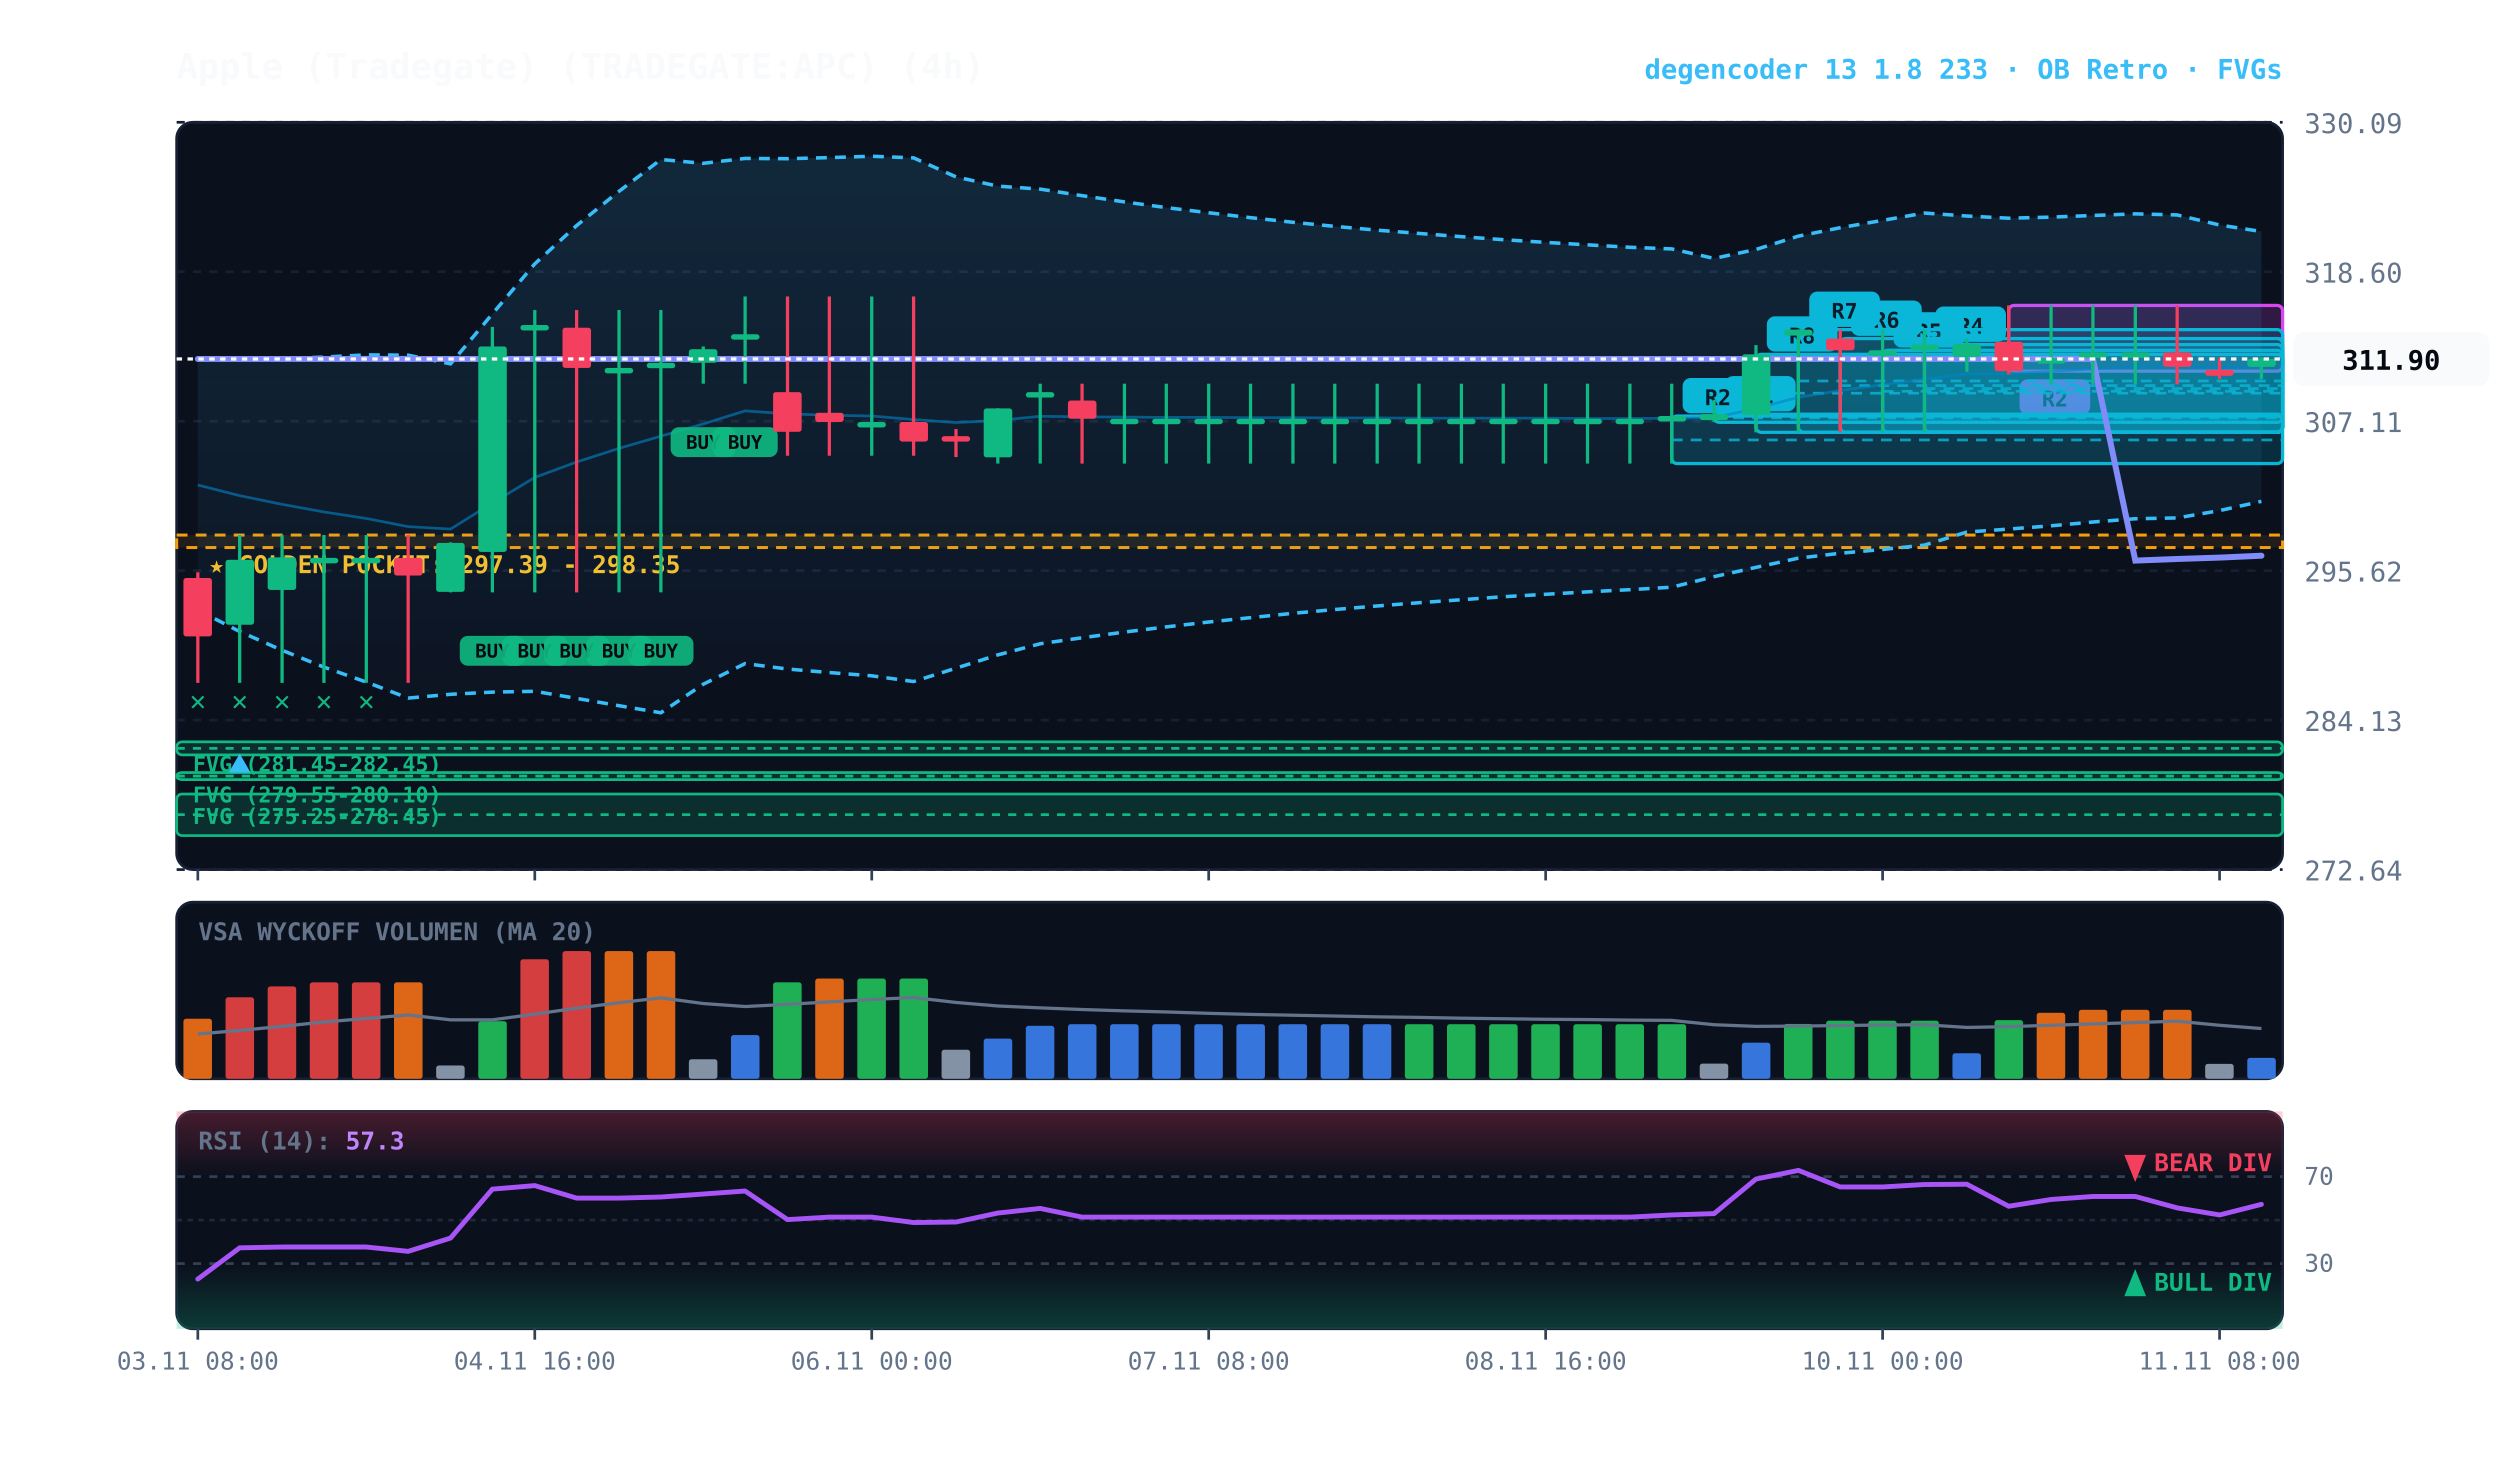
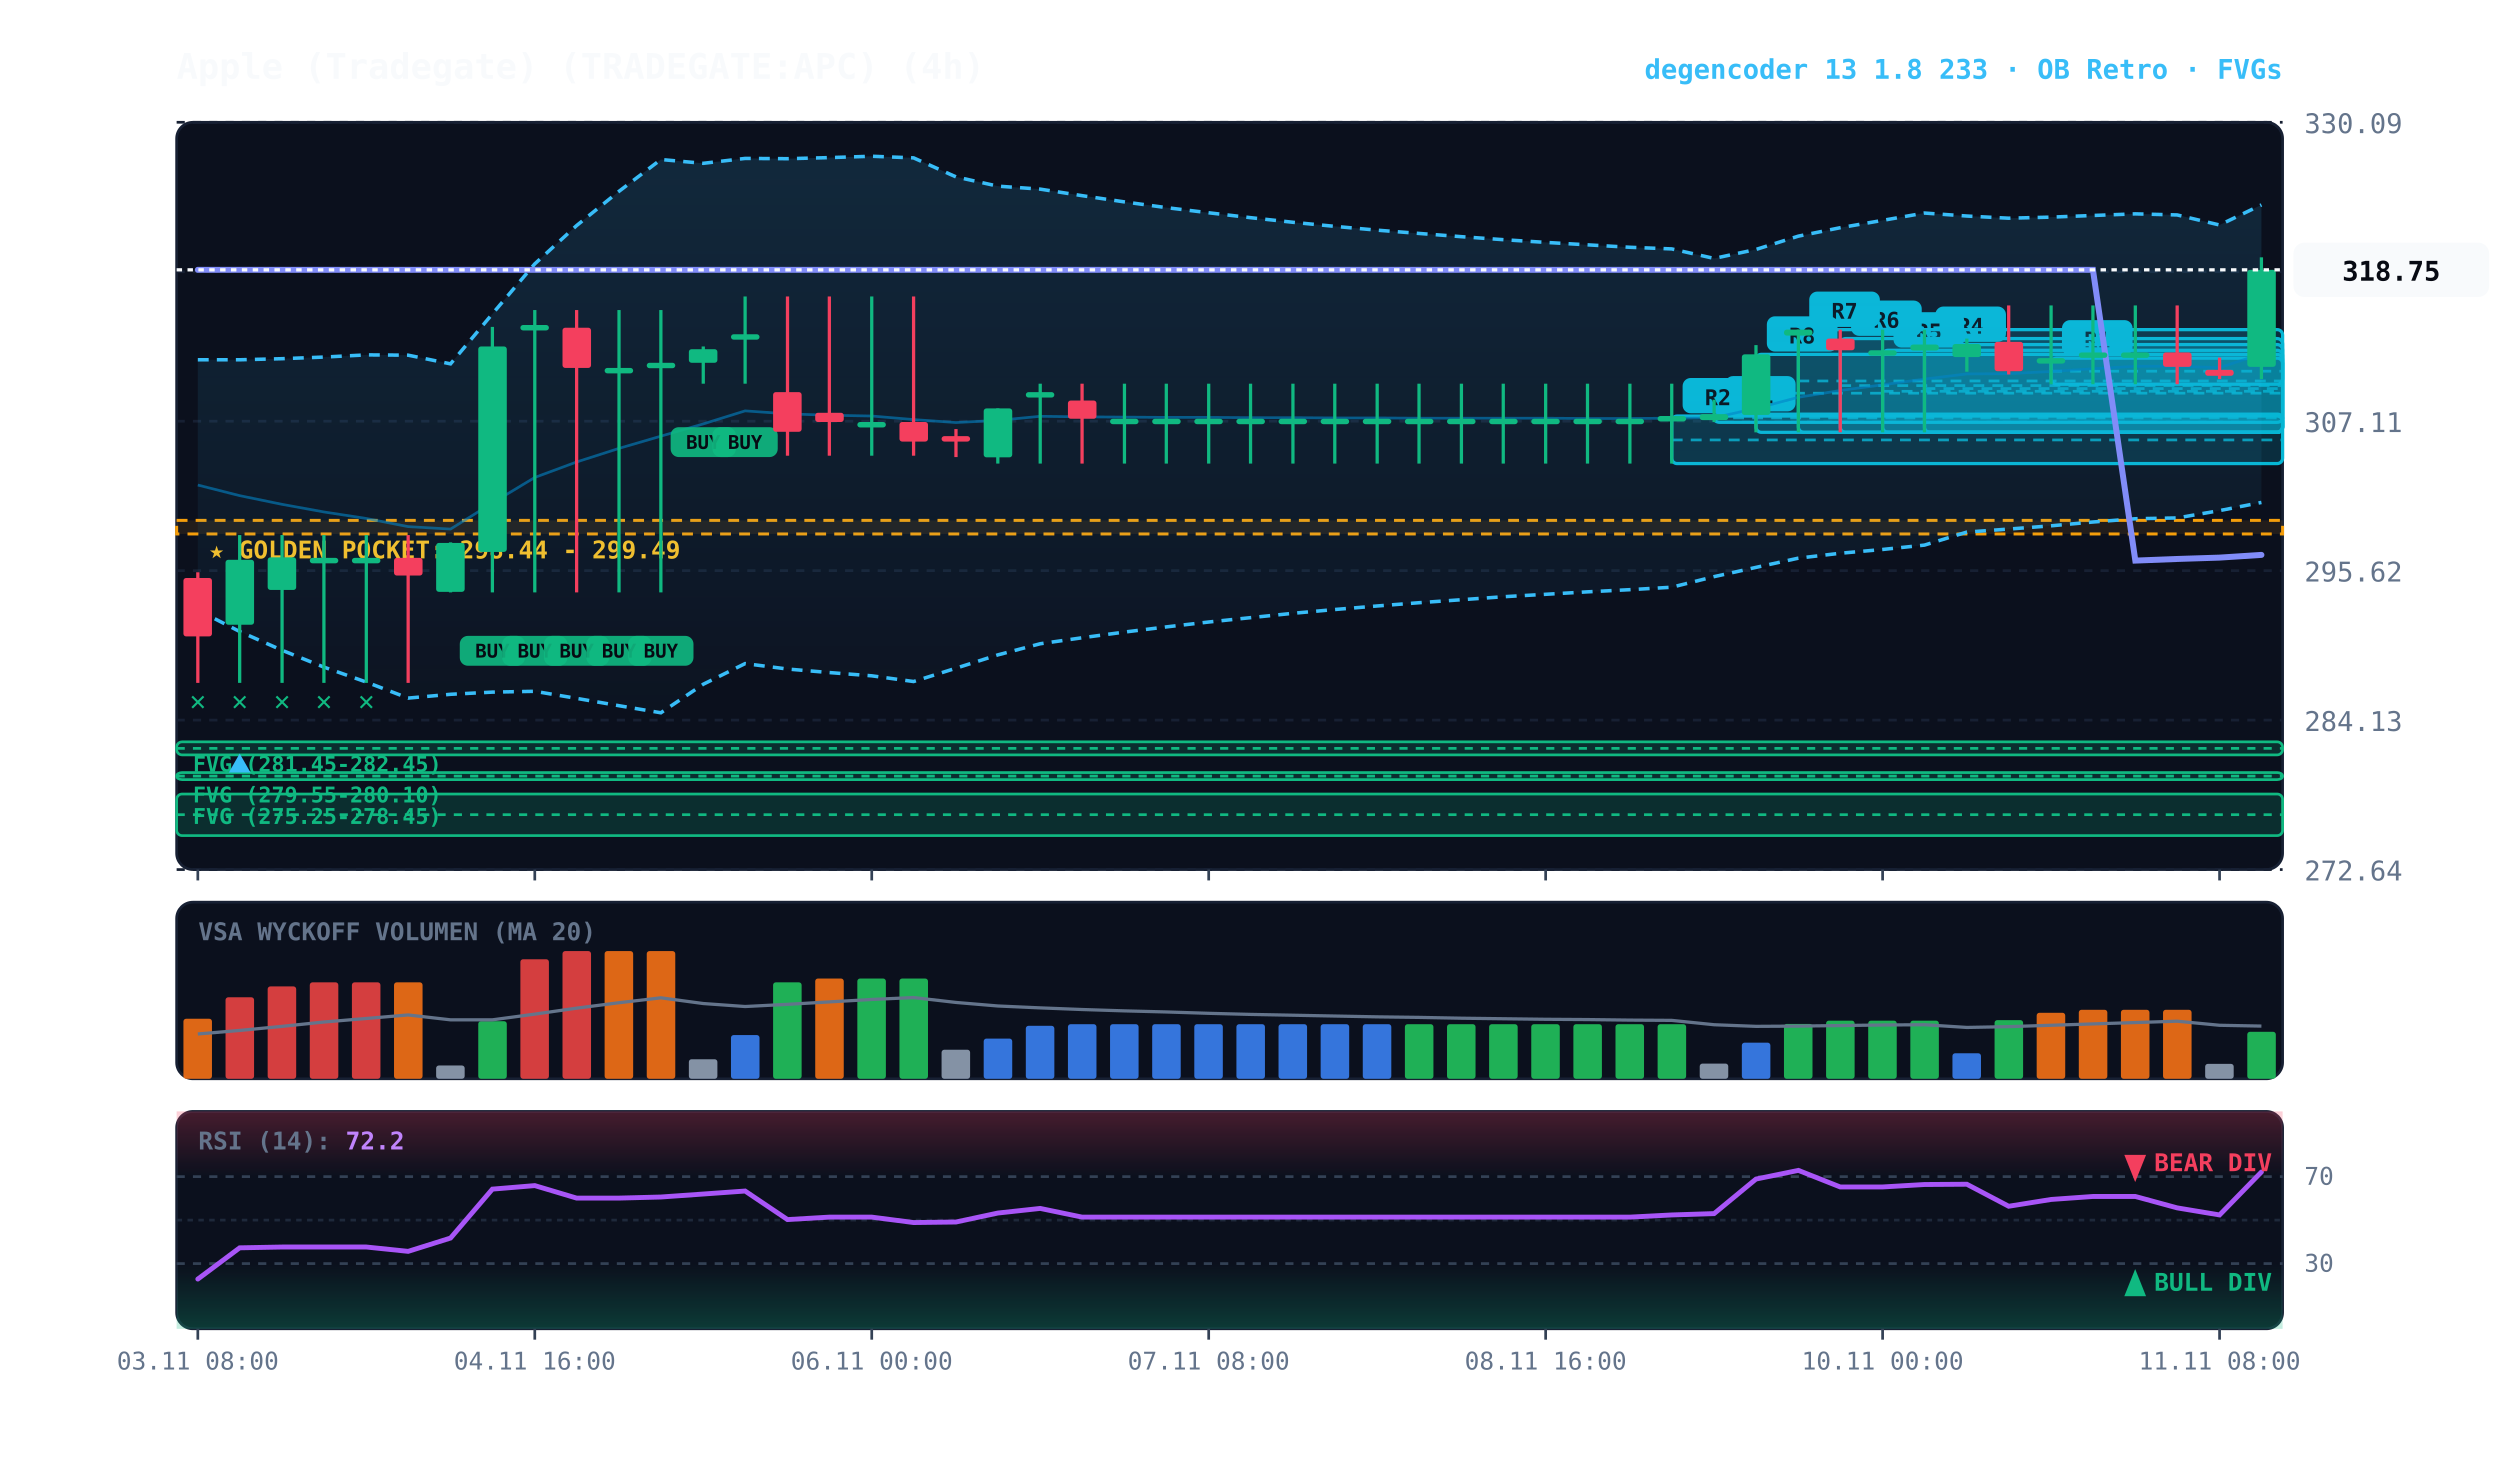
<svg xmlns="http://www.w3.org/2000/svg" viewBox="0 0 920 540" width="100%" height="100%" style="background:#070a13; font-family:'JetBrains Mono', monospace;">
  <defs>
    <linearGradient id="cloud-grad" x1="0%" y1="0%" x2="0%" y2="100%">
      <stop offset="0%" stop-color="#38bdf8" stop-opacity="0.14" />
      <stop offset="100%" stop-color="#38bdf8" stop-opacity="0.02" />
    </linearGradient>
    <linearGradient id="rsi-overbought" x1="0%" y1="0%" x2="0%" y2="100%">
      <stop offset="0%" stop-color="#f43f5e" stop-opacity="0.25" />
      <stop offset="100%" stop-color="#f43f5e" stop-opacity="0.0" />
    </linearGradient>
    <linearGradient id="rsi-oversold" x1="0%" y1="0%" x2="0%" y2="100%">
      <stop offset="0%" stop-color="#10b981" stop-opacity="0.0" />
      <stop offset="100%" stop-color="#10b981" stop-opacity="0.25" />
    </linearGradient>
  </defs>
  <rect x="65" y="45" width="775" height="275" fill="#0b101d" rx="6" stroke="#172033" stroke-width="1" />
  <rect x="65" y="332" width="775" height="65" fill="#0b101d" rx="6" stroke="#172033" stroke-width="1" />
  <rect x="65" y="409" width="775" height="80" fill="#0b101d" rx="6" stroke="#172033" stroke-width="1" />
  <line x1="65" y1="320.0" x2="840" y2="320.0" stroke="#172033" stroke-dasharray="3,3" stroke-width="1" />
  <text x="848" y="324.0" fill="#64748b" font-size="10" text-anchor="start">272.64</text>
  <line x1="65" y1="265.0" x2="840" y2="265.0" stroke="#172033" stroke-dasharray="3,3" stroke-width="1" />
  <text x="848" y="269.0" fill="#64748b" font-size="10" text-anchor="start">284.13</text>
  <line x1="65" y1="210.0" x2="840" y2="210.0" stroke="#172033" stroke-dasharray="3,3" stroke-width="1" />
  <text x="848" y="214.0" fill="#64748b" font-size="10" text-anchor="start">295.62</text>
  <line x1="65" y1="155.0" x2="840" y2="155.0" stroke="#172033" stroke-dasharray="3,3" stroke-width="1" />
  <text x="848" y="159.0" fill="#64748b" font-size="10" text-anchor="start">307.11</text>
  <line x1="65" y1="100.0" x2="840" y2="100.0" stroke="#172033" stroke-dasharray="3,3" stroke-width="1" />
  <text x="848" y="104.0" fill="#64748b" font-size="10" text-anchor="start">318.60</text>
  <line x1="65" y1="45.0" x2="840" y2="45.0" stroke="#172033" stroke-dasharray="3,3" stroke-width="1" />
  <text x="848" y="49.0" fill="#64748b" font-size="10" text-anchor="start">330.09</text>
-   <rect x="65" y="196.9" width="775" height="4.6" fill="rgba(245, 158, 11, 0.10)" stroke="#f59e0b" stroke-dasharray="4,3" stroke-width="1.1" />
-   <text x="77" y="210.9" fill="#fbbf24" font-size="9" font-weight="bold">★ GOLDEN POCKET: 297.39 - 298.35</text>
+   <rect x="65" y="191.5" width="775" height="5.0" fill="rgba(245, 158, 11, 0.10)" stroke="#f59e0b" stroke-dasharray="4,3" stroke-width="1.1" />
+   <text x="77" y="205.5" fill="#fbbf24" font-size="9" font-weight="bold">★ GOLDEN POCKET: 298.44 - 299.49</text>
  <rect x="65.0" y="273.0" width="775.0" height="4.8" fill="rgba(16, 185, 129, 0.18)" stroke="#10b981" stroke-width="1" rx="2" />
  <line x1="65.0" y1="275.4" x2="840" y2="275.4" stroke="#10b981" stroke-dasharray="3,3" stroke-width="1" />
  <text x="71.0" y="284.0" fill="#10b981" font-size="8" font-weight="bold">FVG (281.45-282.45)</text>
  <rect x="65.0" y="284.3" width="775.0" height="2.6" fill="rgba(16, 185, 129, 0.18)" stroke="#10b981" stroke-width="1" rx="2" />
  <line x1="65.0" y1="285.6" x2="840" y2="285.6" stroke="#10b981" stroke-dasharray="3,3" stroke-width="1" />
  <text x="71.0" y="295.3" fill="#10b981" font-size="8" font-weight="bold">FVG (279.55-280.10)</text>
  <rect x="65.0" y="292.2" width="775.0" height="15.3" fill="rgba(16, 185, 129, 0.18)" stroke="#10b981" stroke-width="1" rx="2" />
  <line x1="65.0" y1="299.8" x2="840" y2="299.8" stroke="#10b981" stroke-dasharray="3,3" stroke-width="1" />
  <text x="71.0" y="303.2" fill="#10b981" font-size="8" font-weight="bold">FVG (275.25-278.45)</text>
-   <rect x="739.2" y="112.4" width="100.8" height="24.2" fill="rgba(217, 70, 239, 0.18)" stroke="#d946ef" stroke-width="1.2" rx="2" />
-   <line x1="739.2" y1="124.5" x2="840" y2="124.5" stroke="#d946ef" stroke-dasharray="4,3" stroke-width="1.0" opacity="0.8" />
-   <rect x="743.2" y="139.6" width="26" height="13" fill="#d946ef" rx="3" />
-   <text x="756.2" y="149.6" fill="#070a13" font-size="8" font-weight="bold" text-anchor="middle">R2</text>
+   <rect x="754.8" y="131.8" width="85.2" height="9.6" fill="rgba(6, 182, 212, 0.18)" stroke="#06b6d4" stroke-width="1.2" rx="2" />
+   <line x1="754.8" y1="136.6" x2="840" y2="136.6" stroke="#06b6d4" stroke-dasharray="4,3" stroke-width="1.0" opacity="0.8" />
+   <rect x="758.8" y="117.8" width="26" height="13" fill="#06b6d4" rx="3" />
+   <text x="771.8" y="127.8" fill="#070a13" font-size="8" font-weight="bold" text-anchor="middle">R1</text>
  <rect x="708.2" y="126.8" width="131.8" height="32.3" fill="rgba(6, 182, 212, 0.18)" stroke="#06b6d4" stroke-width="1.2" rx="2" />
  <line x1="708.2" y1="143.0" x2="840" y2="143.0" stroke="#06b6d4" stroke-dasharray="4,3" stroke-width="1.0" opacity="0.8" />
  <rect x="712.2" y="112.8" width="26" height="13" fill="#06b6d4" rx="3" />
  <text x="725.2" y="122.8" fill="#070a13" font-size="8" font-weight="bold" text-anchor="middle">R4</text>
  <rect x="692.8" y="128.9" width="147.2" height="30.2" fill="rgba(6, 182, 212, 0.18)" stroke="#06b6d4" stroke-width="1.2" rx="2" />
  <line x1="692.8" y1="144.0" x2="840" y2="144.0" stroke="#06b6d4" stroke-dasharray="4,3" stroke-width="1.0" opacity="0.8" />
  <rect x="696.8" y="114.9" width="26" height="13" fill="#06b6d4" rx="3" />
  <text x="709.8" y="124.9" fill="#070a13" font-size="8" font-weight="bold" text-anchor="middle">R5</text>
  <rect x="677.2" y="124.6" width="162.8" height="34.5" fill="rgba(6, 182, 212, 0.18)" stroke="#06b6d4" stroke-width="1.2" rx="2" />
  <line x1="677.2" y1="141.9" x2="840" y2="141.9" stroke="#06b6d4" stroke-dasharray="4,3" stroke-width="1.0" opacity="0.8" />
  <rect x="681.2" y="110.6" width="26" height="13" fill="#06b6d4" rx="3" />
  <text x="694.2" y="120.6" fill="#070a13" font-size="8" font-weight="bold" text-anchor="middle">R6</text>
  <rect x="661.8" y="121.3" width="178.2" height="37.8" fill="rgba(6, 182, 212, 0.18)" stroke="#06b6d4" stroke-width="1.2" rx="2" />
  <line x1="661.8" y1="140.2" x2="840" y2="140.2" stroke="#06b6d4" stroke-dasharray="4,3" stroke-width="1.0" opacity="0.8" />
  <rect x="665.8" y="107.3" width="26" height="13" fill="#06b6d4" rx="3" />
  <text x="678.8" y="117.3" fill="#070a13" font-size="8" font-weight="bold" text-anchor="middle">R7</text>
  <rect x="646.2" y="130.4" width="193.8" height="28.7" fill="rgba(6, 182, 212, 0.18)" stroke="#06b6d4" stroke-width="1.2" rx="2" />
  <line x1="646.2" y1="144.7" x2="840" y2="144.7" stroke="#06b6d4" stroke-dasharray="4,3" stroke-width="1.0" opacity="0.8" />
  <rect x="650.2" y="116.4" width="26" height="13" fill="#06b6d4" rx="3" />
  <text x="663.2" y="126.4" fill="#070a13" font-size="8" font-weight="bold" text-anchor="middle">R8</text>
  <rect x="630.8" y="152.4" width="209.2" height="3.0" fill="rgba(6, 182, 212, 0.18)" stroke="#06b6d4" stroke-width="1.2" rx="2" />
  <line x1="630.8" y1="153.8" x2="840" y2="153.8" stroke="#06b6d4" stroke-dasharray="4,3" stroke-width="1.0" opacity="0.8" />
  <rect x="634.8" y="138.4" width="26" height="13" fill="#06b6d4" rx="3" />
  <text x="647.8" y="148.4" fill="#070a13" font-size="8" font-weight="bold" text-anchor="middle">R1</text>
  <rect x="615.2" y="153.1" width="224.8" height="17.5" fill="rgba(6, 182, 212, 0.18)" stroke="#06b6d4" stroke-width="1.2" rx="2" />
  <line x1="615.2" y1="161.9" x2="840" y2="161.9" stroke="#06b6d4" stroke-dasharray="4,3" stroke-width="1.0" opacity="0.8" />
  <rect x="619.2" y="139.1" width="26" height="13" fill="#06b6d4" rx="3" />
  <text x="632.2" y="149.1" fill="#070a13" font-size="8" font-weight="bold" text-anchor="middle">R2</text>
-   <polygon points="72.8,132.4 88.2,132.4 103.8,132.0 119.2,131.4 134.8,130.6 150.2,130.7 165.8,133.9 181.2,115.5 196.8,97.1 212.2,83.0 227.8,70.4 243.2,58.7 258.8,60.1 274.2,58.3 289.8,58.4 305.2,58.0 320.8,57.5 336.2,58.1 351.8,65.1 367.2,68.5 382.8,69.6 398.2,72.0 413.8,74.3 429.2,76.4 444.8,78.3 460.2,80.1 475.8,81.8 491.2,83.3 506.8,84.7 522.2,85.9 537.8,87.1 553.2,88.2 568.8,89.2 584.2,90.1 599.8,91.0 615.2,91.6 630.8,95.1 646.2,91.8 661.8,86.9 677.2,83.8 692.8,81.1 708.2,78.4 723.8,79.5 739.2,80.3 754.8,79.9 770.2,79.3 785.8,78.7 801.2,79.1 816.8,82.8 832.2,85.2 832.2,184.5 816.8,187.9 801.2,190.6 785.8,190.9 770.2,192.1 754.8,193.5 739.2,194.7 723.8,195.8 708.2,200.6 692.8,202.2 677.2,203.6 661.8,205.4 646.2,208.8 630.8,212.2 615.2,216.1 599.8,217.0 584.2,217.8 568.8,218.7 553.2,219.6 537.8,220.7 522.2,221.8 506.8,223.0 491.2,224.3 475.8,225.7 460.2,227.3 444.8,228.9 429.2,230.7 413.8,232.6 398.2,234.7 382.8,236.9 367.2,241.0 351.8,245.9 336.2,250.8 320.8,248.7 305.2,247.5 289.8,246.2 274.2,244.2 258.8,251.8 243.2,262.3 227.8,259.7 212.2,257.0 196.8,254.4 181.2,254.7 165.8,255.5 150.2,256.9 134.8,251.0 119.2,245.5 103.8,239.3 88.2,232.4 72.8,224.5" fill="url(#cloud-grad)" />
-   <polyline points="72.8,132.4 88.2,132.4 103.8,132.0 119.2,131.4 134.8,130.6 150.2,130.7 165.8,133.9 181.2,115.5 196.8,97.1 212.2,83.0 227.8,70.4 243.2,58.7 258.8,60.1 274.2,58.3 289.8,58.4 305.2,58.0 320.8,57.5 336.2,58.1 351.8,65.1 367.2,68.5 382.8,69.6 398.2,72.0 413.8,74.3 429.2,76.4 444.8,78.3 460.2,80.1 475.8,81.8 491.2,83.3 506.8,84.7 522.2,85.9 537.8,87.1 553.2,88.2 568.8,89.2 584.2,90.1 599.8,91.0 615.2,91.6 630.8,95.1 646.2,91.8 661.8,86.9 677.2,83.8 692.8,81.1 708.2,78.4 723.8,79.5 739.2,80.3 754.8,79.9 770.2,79.3 785.8,78.7 801.2,79.1 816.8,82.8 832.2,85.2" fill="none" stroke="#38bdf8" stroke-width="1.3" stroke-dasharray="4,3" />
-   <polyline points="72.8,224.5 88.2,232.4 103.8,239.3 119.2,245.5 134.8,251.0 150.2,256.9 165.8,255.5 181.2,254.7 196.8,254.4 212.2,257.0 227.8,259.7 243.2,262.3 258.8,251.8 274.2,244.2 289.8,246.2 305.2,247.5 320.8,248.7 336.2,250.8 351.8,245.9 367.2,241.0 382.8,236.9 398.2,234.7 413.8,232.6 429.2,230.7 444.8,228.9 460.2,227.3 475.8,225.7 491.2,224.3 506.8,223.0 522.2,221.8 537.8,220.7 553.2,219.6 568.8,218.7 584.2,217.8 599.8,217.0 615.2,216.1 630.8,212.2 646.2,208.8 661.8,205.4 677.2,203.6 692.8,202.2 708.2,200.6 723.8,195.8 739.2,194.7 754.8,193.5 770.2,192.1 785.8,190.9 801.2,190.6 816.8,187.9 832.2,184.5" fill="none" stroke="#38bdf8" stroke-width="1.3" stroke-dasharray="4,3" />
-   <polyline points="72.8,178.5 88.2,182.4 103.8,185.6 119.2,188.4 134.8,190.8 150.2,193.8 165.8,194.7 181.2,185.1 196.8,175.7 212.2,170.0 227.8,165.0 243.2,160.5 258.8,156.0 274.2,151.2 289.8,152.3 305.2,152.8 320.8,153.1 336.2,154.4 351.8,155.5 367.2,154.7 382.8,153.2 398.2,153.4 413.8,153.5 429.2,153.6 444.8,153.6 460.2,153.7 475.8,153.7 491.2,153.8 506.8,153.8 522.2,153.9 537.8,153.9 553.2,153.9 568.8,153.9 584.2,154.0 599.8,154.0 615.2,153.9 630.8,153.7 646.2,150.3 661.8,146.2 677.2,143.7 692.8,141.6 708.2,139.5 723.8,137.6 739.2,137.5 754.8,136.7 770.2,135.7 785.8,134.8 801.2,134.8 816.8,135.3 832.2,134.9" fill="none" stroke="#0284c7" stroke-width="1.0" stroke-opacity="0.6" />
-   <polyline points="72.8,132.1 88.2,132.1 103.8,132.1 119.2,132.1 134.8,132.1 150.2,132.1 165.8,132.1 181.2,132.1 196.8,132.1 212.2,132.1 227.8,132.1 243.2,132.1 258.8,132.1 274.2,132.1 289.8,132.1 305.2,132.1 320.8,132.1 336.2,132.1 351.8,132.1 367.2,132.1 382.8,132.1 398.2,132.1 413.8,132.1 429.2,132.1 444.8,132.1 460.2,132.1 475.8,132.1 491.2,132.1 506.8,132.1 522.2,132.1 537.8,132.1 553.2,132.1 568.8,132.1 584.2,132.1 599.8,132.1 615.2,132.1 630.8,132.1 646.2,132.1 661.8,132.1 677.2,132.1 692.8,132.1 708.2,132.1 723.8,132.1 739.2,132.1 754.8,132.1 770.2,132.1 785.8,206.3 801.2,205.7 816.8,205.2 832.2,204.5" fill="none" stroke="#818cf8" stroke-width="2.2" stroke-linecap="round" />
+   <polygon points="72.8,132.4 88.2,132.4 103.8,132.0 119.2,131.4 134.8,130.6 150.2,130.7 165.8,133.9 181.2,115.5 196.8,97.1 212.2,83.0 227.8,70.4 243.2,58.7 258.8,60.1 274.2,58.3 289.8,58.4 305.2,58.0 320.8,57.5 336.2,58.1 351.8,65.1 367.2,68.5 382.8,69.6 398.2,72.0 413.8,74.3 429.2,76.4 444.8,78.3 460.2,80.1 475.8,81.8 491.2,83.3 506.8,84.7 522.2,85.9 537.8,87.1 553.2,88.2 568.8,89.2 584.2,90.1 599.8,91.0 615.2,91.6 630.8,95.1 646.2,91.8 661.8,86.9 677.2,83.8 692.8,81.1 708.2,78.4 723.8,79.5 739.2,80.3 754.8,79.9 770.2,79.3 785.8,78.7 801.2,79.1 816.8,82.8 832.2,75.4 832.2,184.9 816.8,187.9 801.2,190.6 785.8,190.9 770.2,192.1 754.8,193.5 739.2,194.7 723.8,195.8 708.2,200.6 692.8,202.2 677.2,203.6 661.8,205.4 646.2,208.8 630.8,212.2 615.2,216.1 599.8,217.0 584.2,217.8 568.8,218.7 553.2,219.6 537.8,220.7 522.2,221.8 506.8,223.0 491.2,224.3 475.8,225.7 460.2,227.3 444.8,228.9 429.2,230.7 413.8,232.6 398.2,234.7 382.8,236.9 367.2,241.0 351.8,245.9 336.2,250.8 320.8,248.7 305.2,247.5 289.8,246.2 274.2,244.2 258.8,251.8 243.2,262.3 227.8,259.7 212.2,257.0 196.8,254.4 181.2,254.7 165.8,255.5 150.2,256.9 134.8,251.0 119.2,245.5 103.8,239.3 88.2,232.4 72.8,224.5" fill="url(#cloud-grad)" />
+   <polyline points="72.8,132.4 88.2,132.4 103.8,132.0 119.2,131.4 134.8,130.6 150.2,130.7 165.8,133.9 181.2,115.5 196.8,97.1 212.2,83.0 227.8,70.4 243.2,58.7 258.8,60.1 274.2,58.3 289.8,58.4 305.2,58.0 320.8,57.5 336.2,58.1 351.8,65.1 367.2,68.5 382.8,69.6 398.2,72.0 413.8,74.3 429.2,76.4 444.8,78.3 460.2,80.1 475.8,81.8 491.2,83.3 506.8,84.7 522.2,85.9 537.8,87.1 553.2,88.2 568.8,89.2 584.2,90.1 599.8,91.0 615.2,91.6 630.8,95.1 646.2,91.8 661.8,86.9 677.2,83.8 692.8,81.1 708.2,78.4 723.8,79.5 739.2,80.3 754.8,79.9 770.2,79.3 785.8,78.7 801.2,79.1 816.8,82.8 832.2,75.4" fill="none" stroke="#38bdf8" stroke-width="1.3" stroke-dasharray="4,3" />
+   <polyline points="72.8,224.5 88.2,232.4 103.8,239.3 119.2,245.5 134.8,251.0 150.2,256.9 165.8,255.5 181.2,254.7 196.8,254.4 212.2,257.0 227.8,259.7 243.2,262.3 258.8,251.8 274.2,244.2 289.8,246.2 305.2,247.5 320.8,248.7 336.2,250.8 351.8,245.9 367.2,241.0 382.8,236.9 398.2,234.7 413.8,232.6 429.2,230.7 444.8,228.9 460.2,227.3 475.8,225.7 491.2,224.3 506.8,223.0 522.2,221.8 537.8,220.7 553.2,219.6 568.8,218.7 584.2,217.8 599.8,217.0 615.2,216.1 630.8,212.2 646.2,208.8 661.8,205.4 677.2,203.6 692.8,202.2 708.2,200.6 723.8,195.8 739.2,194.7 754.8,193.5 770.2,192.1 785.8,190.9 801.2,190.6 816.8,187.9 832.2,184.9" fill="none" stroke="#38bdf8" stroke-width="1.3" stroke-dasharray="4,3" />
+   <polyline points="72.8,178.5 88.2,182.4 103.8,185.6 119.2,188.4 134.8,190.8 150.2,193.8 165.8,194.7 181.2,185.1 196.8,175.7 212.2,170.0 227.8,165.0 243.2,160.5 258.8,156.0 274.2,151.2 289.8,152.3 305.2,152.8 320.8,153.1 336.2,154.4 351.8,155.5 367.2,154.7 382.8,153.2 398.2,153.4 413.8,153.5 429.2,153.6 444.8,153.6 460.2,153.7 475.8,153.7 491.2,153.8 506.8,153.8 522.2,153.9 537.8,153.9 553.2,153.9 568.8,153.9 584.2,154.0 599.8,154.0 615.2,153.9 630.8,153.7 646.2,150.3 661.8,146.2 677.2,143.7 692.8,141.6 708.2,139.5 723.8,137.6 739.2,137.5 754.8,136.7 770.2,135.7 785.8,134.8 801.2,134.8 816.8,135.3 832.2,130.2" fill="none" stroke="#0284c7" stroke-width="1.0" stroke-opacity="0.6" />
+   <polyline points="72.8,99.3 88.2,99.3 103.8,99.3 119.2,99.3 134.8,99.3 150.2,99.3 165.8,99.3 181.2,99.3 196.8,99.3 212.2,99.3 227.8,99.3 243.2,99.3 258.8,99.3 274.2,99.3 289.8,99.3 305.2,99.3 320.8,99.3 336.2,99.3 351.8,99.3 367.2,99.3 382.8,99.3 398.2,99.3 413.8,99.3 429.2,99.3 444.8,99.3 460.2,99.3 475.8,99.3 491.2,99.3 506.8,99.3 522.2,99.3 537.8,99.3 553.2,99.3 568.8,99.3 584.2,99.3 599.8,99.3 615.2,99.3 630.8,99.3 646.2,99.3 661.8,99.3 677.2,99.3 692.8,99.3 708.2,99.3 723.8,99.3 739.2,99.3 754.8,99.3 770.2,99.3 785.8,206.3 801.2,205.7 816.8,205.2 832.2,204.2" fill="none" stroke="#818cf8" stroke-width="2.2" stroke-linecap="round" />
  <line x1="72.8" y1="210.6" x2="72.8" y2="251.3" stroke="#f43f5e" stroke-width="1.2" />
  <rect x="67.5" y="212.7" width="10.5" height="21.5" fill="#f43f5e" rx="1" />
  <text x="72.8" y="261.3" fill="#10b981" font-size="10" font-weight="bold" text-anchor="middle">✕</text>
  <line x1="88.2" y1="196.9" x2="88.2" y2="251.3" stroke="#10b981" stroke-width="1.2" />
  <rect x="83.0" y="206.0" width="10.5" height="23.9" fill="#10b981" rx="1" />
  <text x="88.2" y="261.3" fill="#10b981" font-size="10" font-weight="bold" text-anchor="middle">✕</text>
  <polygon points="88.2,277.3 84.2,284.3 92.2,284.3" fill="#38bdf8" />
  <line x1="103.8" y1="196.9" x2="103.8" y2="251.3" stroke="#10b981" stroke-width="1.2" />
  <rect x="98.5" y="205.1" width="10.5" height="12.0" fill="#10b981" rx="1" />
  <text x="103.8" y="261.3" fill="#10b981" font-size="10" font-weight="bold" text-anchor="middle">✕</text>
  <line x1="119.2" y1="196.9" x2="119.2" y2="251.3" stroke="#10b981" stroke-width="1.2" />
  <rect x="114.0" y="205.3" width="10.5" height="2.0" fill="#10b981" rx="1" />
  <text x="119.2" y="261.3" fill="#10b981" font-size="10" font-weight="bold" text-anchor="middle">✕</text>
  <line x1="134.8" y1="196.9" x2="134.8" y2="251.3" stroke="#10b981" stroke-width="1.2" />
  <rect x="129.5" y="205.3" width="10.5" height="2.0" fill="#10b981" rx="1" />
  <text x="134.8" y="261.3" fill="#10b981" font-size="10" font-weight="bold" text-anchor="middle">✕</text>
  <line x1="150.2" y1="196.9" x2="150.2" y2="251.3" stroke="#f43f5e" stroke-width="1.2" />
  <rect x="145.0" y="205.3" width="10.5" height="6.5" fill="#f43f5e" rx="1" />
  <line x1="165.8" y1="199.6" x2="165.8" y2="218.0" stroke="#10b981" stroke-width="1.2" />
  <rect x="160.5" y="199.8" width="10.5" height="18.0" fill="#10b981" rx="1" />
  <line x1="181.2" y1="120.3" x2="181.2" y2="218.0" stroke="#10b981" stroke-width="1.2" />
  <rect x="176.0" y="127.5" width="10.5" height="75.6" fill="#10b981" rx="1" />
  <rect x="169.2" y="234.0" width="24" height="11" fill="#10b981" rx="3" opacity="0.9" />
  <text x="181.2" y="242.0" fill="#070a13" font-size="7" font-weight="bold" text-anchor="middle">BUY</text>
  <line x1="196.8" y1="114.1" x2="196.8" y2="218.0" stroke="#10b981" stroke-width="1.2" />
  <rect x="191.5" y="119.6" width="10.5" height="2.0" fill="#10b981" rx="1" />
  <rect x="184.8" y="234.0" width="24" height="11" fill="#10b981" rx="3" opacity="0.9" />
  <text x="196.8" y="242.0" fill="#070a13" font-size="7" font-weight="bold" text-anchor="middle">BUY</text>
  <line x1="212.2" y1="114.1" x2="212.2" y2="218.0" stroke="#f43f5e" stroke-width="1.2" />
  <rect x="207.0" y="120.6" width="10.5" height="14.8" fill="#f43f5e" rx="1" />
  <rect x="200.2" y="234.0" width="24" height="11" fill="#10b981" rx="3" opacity="0.9" />
  <text x="212.2" y="242.0" fill="#070a13" font-size="7" font-weight="bold" text-anchor="middle">BUY</text>
  <line x1="227.8" y1="114.1" x2="227.8" y2="218.0" stroke="#10b981" stroke-width="1.2" />
  <rect x="222.5" y="135.4" width="10.5" height="2.0" fill="#10b981" rx="1" />
  <rect x="215.8" y="234.0" width="24" height="11" fill="#10b981" rx="3" opacity="0.9" />
  <text x="227.8" y="242.0" fill="#070a13" font-size="7" font-weight="bold" text-anchor="middle">BUY</text>
  <line x1="243.2" y1="114.1" x2="243.2" y2="218.0" stroke="#10b981" stroke-width="1.2" />
  <rect x="238.0" y="133.5" width="10.5" height="2.0" fill="#10b981" rx="1" />
  <rect x="231.2" y="234.0" width="24" height="11" fill="#10b981" rx="3" opacity="0.9" />
  <text x="243.2" y="242.0" fill="#070a13" font-size="7" font-weight="bold" text-anchor="middle">BUY</text>
  <line x1="258.8" y1="127.5" x2="258.8" y2="141.2" stroke="#10b981" stroke-width="1.2" />
  <rect x="253.5" y="128.5" width="10.5" height="5.0" fill="#10b981" rx="1" />
  <rect x="246.8" y="157.2" width="24" height="11" fill="#10b981" rx="3" opacity="0.9" />
  <text x="258.8" y="165.2" fill="#070a13" font-size="7" font-weight="bold" text-anchor="middle">BUY</text>
  <line x1="274.2" y1="109.1" x2="274.2" y2="141.2" stroke="#10b981" stroke-width="1.2" />
  <rect x="269.0" y="123.0" width="10.5" height="2.0" fill="#10b981" rx="1" />
  <rect x="262.2" y="157.2" width="24" height="11" fill="#10b981" rx="3" opacity="0.9" />
  <text x="274.2" y="165.2" fill="#070a13" font-size="7" font-weight="bold" text-anchor="middle">BUY</text>
  <line x1="289.8" y1="109.1" x2="289.8" y2="167.7" stroke="#f43f5e" stroke-width="1.2" />
  <rect x="284.5" y="144.3" width="10.5" height="14.6" fill="#f43f5e" rx="1" />
  <line x1="305.2" y1="109.1" x2="305.2" y2="167.7" stroke="#f43f5e" stroke-width="1.2" />
  <rect x="300.0" y="151.9" width="10.5" height="3.4" fill="#f43f5e" rx="1" />
  <line x1="320.8" y1="109.1" x2="320.8" y2="167.7" stroke="#10b981" stroke-width="1.2" />
  <rect x="315.5" y="155.3" width="10.5" height="2.0" fill="#10b981" rx="1" />
  <line x1="336.2" y1="109.1" x2="336.2" y2="167.7" stroke="#f43f5e" stroke-width="1.2" />
  <rect x="331.0" y="155.3" width="10.5" height="7.2" fill="#f43f5e" rx="1" />
  <line x1="351.8" y1="157.9" x2="351.8" y2="168.2" stroke="#f43f5e" stroke-width="1.2" />
  <rect x="346.5" y="160.5" width="10.5" height="2.0" fill="#f43f5e" rx="1" />
  <line x1="367.2" y1="150.3" x2="367.2" y2="170.6" stroke="#10b981" stroke-width="1.2" />
  <rect x="362.0" y="150.3" width="10.5" height="18.0" fill="#10b981" rx="1" />
  <line x1="382.8" y1="141.2" x2="382.8" y2="170.6" stroke="#10b981" stroke-width="1.2" />
  <rect x="377.5" y="144.3" width="10.5" height="2.0" fill="#10b981" rx="1" />
  <line x1="398.2" y1="141.2" x2="398.2" y2="170.6" stroke="#f43f5e" stroke-width="1.2" />
  <rect x="393.0" y="147.4" width="10.5" height="6.7" fill="#f43f5e" rx="1" />
  <line x1="413.8" y1="141.2" x2="413.8" y2="170.6" stroke="#10b981" stroke-width="1.2" />
  <rect x="408.5" y="154.1" width="10.5" height="2.0" fill="#10b981" rx="1" />
  <line x1="429.2" y1="141.2" x2="429.2" y2="170.6" stroke="#10b981" stroke-width="1.2" />
  <rect x="424.0" y="154.1" width="10.5" height="2.0" fill="#10b981" rx="1" />
  <line x1="444.8" y1="141.2" x2="444.8" y2="170.6" stroke="#10b981" stroke-width="1.2" />
  <rect x="439.5" y="154.1" width="10.5" height="2.0" fill="#10b981" rx="1" />
  <line x1="460.2" y1="141.2" x2="460.2" y2="170.6" stroke="#10b981" stroke-width="1.2" />
  <rect x="455.0" y="154.1" width="10.5" height="2.0" fill="#10b981" rx="1" />
  <line x1="475.8" y1="141.2" x2="475.8" y2="170.6" stroke="#10b981" stroke-width="1.2" />
  <rect x="470.5" y="154.1" width="10.5" height="2.0" fill="#10b981" rx="1" />
  <line x1="491.2" y1="141.2" x2="491.2" y2="170.6" stroke="#10b981" stroke-width="1.2" />
  <rect x="486.0" y="154.1" width="10.5" height="2.0" fill="#10b981" rx="1" />
  <line x1="506.8" y1="141.2" x2="506.8" y2="170.6" stroke="#10b981" stroke-width="1.2" />
  <rect x="501.5" y="154.1" width="10.5" height="2.0" fill="#10b981" rx="1" />
  <line x1="522.2" y1="141.2" x2="522.2" y2="170.6" stroke="#10b981" stroke-width="1.2" />
  <rect x="517.0" y="154.1" width="10.5" height="2.0" fill="#10b981" rx="1" />
  <line x1="537.8" y1="141.2" x2="537.8" y2="170.6" stroke="#10b981" stroke-width="1.2" />
  <rect x="532.5" y="154.1" width="10.5" height="2.0" fill="#10b981" rx="1" />
  <line x1="553.2" y1="141.2" x2="553.2" y2="170.6" stroke="#10b981" stroke-width="1.2" />
  <rect x="548.0" y="154.1" width="10.5" height="2.0" fill="#10b981" rx="1" />
  <line x1="568.8" y1="141.2" x2="568.8" y2="170.6" stroke="#10b981" stroke-width="1.2" />
  <rect x="563.5" y="154.1" width="10.5" height="2.0" fill="#10b981" rx="1" />
  <line x1="584.2" y1="141.2" x2="584.2" y2="170.6" stroke="#10b981" stroke-width="1.2" />
  <rect x="579.0" y="154.1" width="10.5" height="2.0" fill="#10b981" rx="1" />
  <line x1="599.8" y1="141.2" x2="599.8" y2="170.6" stroke="#10b981" stroke-width="1.2" />
  <rect x="594.5" y="154.1" width="10.5" height="2.0" fill="#10b981" rx="1" />
  <line x1="615.2" y1="141.2" x2="615.2" y2="170.6" stroke="#10b981" stroke-width="1.2" />
  <rect x="610.0" y="153.1" width="10.5" height="2.0" fill="#10b981" rx="1" />
  <line x1="630.8" y1="147.1" x2="630.8" y2="155.3" stroke="#10b981" stroke-width="1.2" />
  <rect x="625.5" y="152.4" width="10.5" height="2.2" fill="#10b981" rx="1" />
  <line x1="646.2" y1="127.0" x2="646.2" y2="159.1" stroke="#10b981" stroke-width="1.2" />
  <rect x="641.0" y="130.4" width="10.5" height="22.3" fill="#10b981" rx="1" />
  <line x1="661.8" y1="121.3" x2="661.8" y2="159.1" stroke="#10b981" stroke-width="1.2" />
  <rect x="656.5" y="121.3" width="10.5" height="2.2" fill="#10b981" rx="1" />
  <line x1="677.2" y1="121.3" x2="677.2" y2="159.1" stroke="#f43f5e" stroke-width="1.2" />
  <rect x="672.0" y="124.6" width="10.5" height="4.3" fill="#f43f5e" rx="1" />
  <line x1="692.8" y1="121.3" x2="692.8" y2="159.1" stroke="#10b981" stroke-width="1.2" />
  <rect x="687.5" y="128.9" width="10.5" height="2.0" fill="#10b981" rx="1" />
  <line x1="708.2" y1="121.3" x2="708.2" y2="159.1" stroke="#10b981" stroke-width="1.2" />
  <rect x="703.0" y="126.8" width="10.5" height="2.2" fill="#10b981" rx="1" />
  <line x1="723.8" y1="124.6" x2="723.8" y2="136.8" stroke="#10b981" stroke-width="1.2" />
  <rect x="718.5" y="126.6" width="10.5" height="4.8" fill="#10b981" rx="1" />
  <line x1="739.2" y1="112.4" x2="739.2" y2="137.8" stroke="#f43f5e" stroke-width="1.2" />
  <rect x="734.0" y="125.8" width="10.5" height="10.8" fill="#f43f5e" rx="1" />
  <line x1="754.8" y1="112.4" x2="754.8" y2="141.4" stroke="#10b981" stroke-width="1.2" />
  <rect x="749.5" y="131.8" width="10.5" height="2.0" fill="#10b981" rx="1" />
  <line x1="770.2" y1="112.4" x2="770.2" y2="141.4" stroke="#10b981" stroke-width="1.2" />
  <rect x="765.0" y="129.7" width="10.5" height="2.0" fill="#10b981" rx="1" />
  <line x1="785.8" y1="112.4" x2="785.8" y2="141.4" stroke="#10b981" stroke-width="1.2" />
  <rect x="780.5" y="129.7" width="10.5" height="2.0" fill="#10b981" rx="1" />
  <line x1="801.2" y1="112.4" x2="801.2" y2="141.4" stroke="#f43f5e" stroke-width="1.2" />
  <rect x="796.0" y="129.7" width="10.5" height="5.3" fill="#f43f5e" rx="1" />
  <line x1="816.8" y1="131.6" x2="816.8" y2="139.5" stroke="#f43f5e" stroke-width="1.2" />
  <rect x="811.5" y="136.1" width="10.5" height="2.2" fill="#f43f5e" rx="1" />
-   <line x1="832.2" y1="131.6" x2="832.2" y2="139.5" stroke="#10b981" stroke-width="1.2" />
-   <rect x="827.0" y="132.1" width="10.5" height="2.9" fill="#10b981" rx="1" />
-   <line x1="65" y1="132.1" x2="840" y2="132.1" stroke="#f8fafc" stroke-width="1.2" stroke-dasharray="2,2" />
-   <rect x="844" y="122.1" width="72" height="20" fill="#f8fafc" rx="4" />
-   <text x="880" y="136.1" fill="#070a13" font-size="10" font-weight="bold" text-anchor="middle">311.90</text>
+   <line x1="832.2" y1="94.7" x2="832.2" y2="139.5" stroke="#10b981" stroke-width="1.2" />
+   <rect x="827.0" y="99.3" width="10.5" height="35.7" fill="#10b981" rx="1" />
+   <line x1="65" y1="99.3" x2="840" y2="99.3" stroke="#f8fafc" stroke-width="1.2" stroke-dasharray="2,2" />
+   <rect x="844" y="89.3" width="72" height="20" fill="#f8fafc" rx="4" />
+   <text x="880" y="103.3" fill="#070a13" font-size="10" font-weight="bold" text-anchor="middle">318.75</text>
  <text x="73" y="346" fill="#64748b" font-size="9" font-weight="bold">VSA WYCKOFF VOLUMEN (MA 20)</text>
  <rect x="67.5" y="374.9" width="10.5" height="22.1" fill="#f97316" opacity="0.88" rx="1" />
  <rect x="83.0" y="367.0" width="10.5" height="30.0" fill="#ef4444" opacity="0.88" rx="1" />
  <rect x="98.5" y="363.0" width="10.5" height="34.0" fill="#ef4444" opacity="0.88" rx="1" />
  <rect x="114.0" y="361.5" width="10.5" height="35.5" fill="#ef4444" opacity="0.88" rx="1" />
  <rect x="129.5" y="361.5" width="10.5" height="35.5" fill="#ef4444" opacity="0.88" rx="1" />
  <rect x="145.0" y="361.5" width="10.5" height="35.5" fill="#f97316" opacity="0.88" rx="1" />
  <rect x="160.5" y="392.1" width="10.5" height="4.9" fill="#94a3b8" opacity="0.88" rx="1" />
  <rect x="176.0" y="375.8" width="10.5" height="21.2" fill="#22c55e" opacity="0.88" rx="1" />
  <rect x="191.5" y="353.0" width="10.5" height="44.0" fill="#ef4444" opacity="0.88" rx="1" />
  <rect x="207.0" y="350.0" width="10.5" height="47.0" fill="#ef4444" opacity="0.88" rx="1" />
  <rect x="222.5" y="350.0" width="10.5" height="47.0" fill="#f97316" opacity="0.88" rx="1" />
  <rect x="238.0" y="350.0" width="10.5" height="47.0" fill="#f97316" opacity="0.88" rx="1" />
  <rect x="253.5" y="389.8" width="10.5" height="7.2" fill="#94a3b8" opacity="0.88" rx="1" />
  <rect x="269.0" y="380.9" width="10.5" height="16.1" fill="#3b82f6" opacity="0.88" rx="1" />
  <rect x="284.5" y="361.5" width="10.5" height="35.5" fill="#22c55e" opacity="0.88" rx="1" />
  <rect x="300.0" y="360.1" width="10.5" height="36.9" fill="#f97316" opacity="0.88" rx="1" />
  <rect x="315.5" y="360.1" width="10.5" height="36.9" fill="#22c55e" opacity="0.88" rx="1" />
  <rect x="331.0" y="360.1" width="10.5" height="36.9" fill="#22c55e" opacity="0.88" rx="1" />
  <rect x="346.5" y="386.3" width="10.5" height="10.7" fill="#94a3b8" opacity="0.88" rx="1" />
  <rect x="362.0" y="382.2" width="10.5" height="14.8" fill="#3b82f6" opacity="0.88" rx="1" />
  <rect x="377.5" y="377.5" width="10.5" height="19.5" fill="#3b82f6" opacity="0.88" rx="1" />
  <rect x="393.0" y="376.9" width="10.5" height="20.1" fill="#3b82f6" opacity="0.88" rx="1" />
  <rect x="408.5" y="376.9" width="10.5" height="20.1" fill="#3b82f6" opacity="0.88" rx="1" />
  <rect x="424.0" y="376.9" width="10.5" height="20.1" fill="#3b82f6" opacity="0.88" rx="1" />
  <rect x="439.5" y="376.9" width="10.5" height="20.1" fill="#3b82f6" opacity="0.88" rx="1" />
  <rect x="455.0" y="376.9" width="10.5" height="20.1" fill="#3b82f6" opacity="0.88" rx="1" />
  <rect x="470.5" y="376.9" width="10.5" height="20.1" fill="#3b82f6" opacity="0.88" rx="1" />
  <rect x="486.0" y="376.9" width="10.5" height="20.1" fill="#3b82f6" opacity="0.88" rx="1" />
  <rect x="501.5" y="376.9" width="10.5" height="20.1" fill="#3b82f6" opacity="0.88" rx="1" />
  <rect x="517.0" y="376.9" width="10.5" height="20.1" fill="#22c55e" opacity="0.88" rx="1" />
  <rect x="532.5" y="376.9" width="10.5" height="20.1" fill="#22c55e" opacity="0.88" rx="1" />
  <rect x="548.0" y="376.9" width="10.5" height="20.1" fill="#22c55e" opacity="0.88" rx="1" />
  <rect x="563.5" y="376.9" width="10.5" height="20.1" fill="#22c55e" opacity="0.88" rx="1" />
  <rect x="579.0" y="376.9" width="10.5" height="20.1" fill="#22c55e" opacity="0.88" rx="1" />
  <rect x="594.5" y="376.9" width="10.5" height="20.1" fill="#22c55e" opacity="0.88" rx="1" />
  <rect x="610.0" y="376.9" width="10.5" height="20.1" fill="#22c55e" opacity="0.88" rx="1" />
  <rect x="625.5" y="391.4" width="10.5" height="5.6" fill="#94a3b8" opacity="0.88" rx="1" />
  <rect x="641.0" y="383.7" width="10.5" height="13.3" fill="#3b82f6" opacity="0.88" rx="1" />
  <rect x="656.5" y="376.8" width="10.5" height="20.2" fill="#22c55e" opacity="0.88" rx="1" />
  <rect x="672.0" y="375.6" width="10.5" height="21.4" fill="#22c55e" opacity="0.88" rx="1" />
  <rect x="687.5" y="375.6" width="10.5" height="21.4" fill="#22c55e" opacity="0.88" rx="1" />
  <rect x="703.0" y="375.6" width="10.5" height="21.4" fill="#22c55e" opacity="0.88" rx="1" />
  <rect x="718.5" y="387.6" width="10.5" height="9.4" fill="#3b82f6" opacity="0.88" rx="1" />
  <rect x="734.0" y="375.4" width="10.5" height="21.6" fill="#22c55e" opacity="0.88" rx="1" />
  <rect x="749.5" y="372.7" width="10.5" height="24.3" fill="#f97316" opacity="0.88" rx="1" />
  <rect x="765.0" y="371.6" width="10.5" height="25.4" fill="#f97316" opacity="0.88" rx="1" />
  <rect x="780.5" y="371.6" width="10.5" height="25.4" fill="#f97316" opacity="0.88" rx="1" />
  <rect x="796.0" y="371.6" width="10.5" height="25.4" fill="#f97316" opacity="0.88" rx="1" />
  <rect x="811.5" y="391.5" width="10.5" height="5.5" fill="#94a3b8" opacity="0.88" rx="1" />
-   <rect x="827.0" y="389.3" width="10.5" height="7.7" fill="#3b82f6" opacity="0.88" rx="1" />
-   <polyline points="72.8,380.5 88.2,379.2 103.8,377.7 119.2,376.1 134.8,374.8 150.2,373.5 165.8,375.3 181.2,375.3 196.8,373.2 212.2,371.0 227.8,369.0 243.2,367.2 258.8,369.3 274.2,370.4 289.8,369.6 305.2,368.7 320.8,367.8 336.2,367.1 351.8,368.9 367.2,370.2 382.8,370.9 398.2,371.5 413.8,372.0 429.2,372.4 444.8,372.9 460.2,373.3 475.8,373.6 491.2,373.9 506.8,374.2 522.2,374.4 537.8,374.7 553.2,374.9 568.8,375.1 584.2,375.2 599.8,375.4 615.2,375.5 630.8,377.1 646.2,377.7 661.8,377.6 677.2,377.4 692.8,377.2 708.2,377.1 723.8,378.1 739.2,377.8 754.8,377.3 770.2,376.8 785.8,376.3 801.2,375.8 816.8,377.3 832.2,378.5" fill="none" stroke="#64748b" stroke-width="1.2" />
+   <rect x="827.0" y="379.7" width="10.5" height="17.3" fill="#22c55e" opacity="0.88" rx="1" />
+   <polyline points="72.8,380.5 88.2,379.2 103.8,377.7 119.2,376.1 134.8,374.8 150.2,373.5 165.8,375.3 181.2,375.3 196.8,373.2 212.2,371.0 227.8,369.0 243.2,367.2 258.8,369.3 274.2,370.4 289.8,369.6 305.2,368.7 320.8,367.8 336.2,367.1 351.8,368.9 367.2,370.2 382.8,370.9 398.2,371.5 413.8,372.0 429.2,372.4 444.8,372.9 460.2,373.3 475.8,373.6 491.2,373.9 506.8,374.2 522.2,374.4 537.8,374.7 553.2,374.9 568.8,375.1 584.2,375.2 599.8,375.4 615.2,375.5 630.8,377.1 646.2,377.7 661.8,377.6 677.2,377.4 692.8,377.2 708.2,377.1 723.8,378.1 739.2,377.8 754.8,377.3 770.2,376.8 785.8,376.3 801.2,375.8 816.8,377.3 832.2,377.6" fill="none" stroke="#64748b" stroke-width="1.2" />
  <rect x="65" y="409" width="775" height="24.0" fill="url(#rsi-overbought)" />
  <rect x="65" y="465.0" width="775" height="24.0" fill="url(#rsi-oversold)" />
  <line x1="65" y1="433.0" x2="840" y2="433.0" stroke="#334155" stroke-dasharray="3,3" stroke-width="1" />
  <text x="848" y="436.0" fill="#64748b" font-size="9">70</text>
  <line x1="65" y1="449.0" x2="840" y2="449.0" stroke="#1e293b" stroke-dasharray="2,2" stroke-width="1" />
  <line x1="65" y1="465.0" x2="840" y2="465.0" stroke="#334155" stroke-dasharray="3,3" stroke-width="1" />
  <text x="848" y="468.0" fill="#64748b" font-size="9">30</text>
-   <polyline points="72.8,470.7 88.2,459.2 103.8,458.9 119.2,458.9 134.8,458.9 150.2,460.5 165.8,455.6 181.2,437.6 196.8,436.3 212.2,440.9 227.8,440.9 243.2,440.5 258.8,439.4 274.2,438.3 289.8,448.8 305.2,447.9 320.8,447.9 336.2,449.9 351.8,449.7 367.2,446.4 382.8,444.7 398.2,447.9 413.8,447.9 429.2,447.9 444.8,447.9 460.2,447.9 475.8,447.9 491.2,447.9 506.8,447.9 522.2,447.9 537.8,447.9 553.2,447.9 568.8,447.9 584.2,447.9 599.8,447.9 615.2,447.1 630.8,446.6 646.2,433.9 661.8,430.7 677.2,436.8 692.8,436.8 708.2,435.9 723.8,435.8 739.2,443.9 754.8,441.4 770.2,440.3 785.8,440.3 801.2,444.5 816.8,447.1 832.2,443.2" fill="none" stroke="#a855f7" stroke-width="1.8" stroke-linecap="round" />
+   <polyline points="72.8,470.7 88.2,459.2 103.8,458.9 119.2,458.9 134.8,458.9 150.2,460.5 165.8,455.6 181.2,437.6 196.8,436.3 212.2,440.9 227.8,440.9 243.2,440.5 258.8,439.4 274.2,438.3 289.8,448.8 305.2,447.9 320.8,447.9 336.2,449.9 351.8,449.7 367.2,446.4 382.8,444.7 398.2,447.9 413.8,447.9 429.2,447.9 444.8,447.9 460.2,447.9 475.8,447.9 491.2,447.9 506.8,447.9 522.2,447.9 537.8,447.9 553.2,447.9 568.8,447.9 584.2,447.9 599.8,447.9 615.2,447.1 630.8,446.6 646.2,433.9 661.8,430.7 677.2,436.8 692.8,436.8 708.2,435.9 723.8,435.8 739.2,443.9 754.8,441.4 770.2,440.3 785.8,440.3 801.2,444.5 816.8,447.1 832.2,431.3" fill="none" stroke="#a855f7" stroke-width="1.8" stroke-linecap="round" />
  <g transform="translate(785.75, 477)">
    <path d="M 0 -10 L 4 0 L -4 0 Z" fill="#10b981" />
    <text x="7" y="-2" fill="#10b981" font-size="9" font-weight="bold">BULL DIV</text>
  </g>
  <g transform="translate(785.75, 425)">
    <path d="M 0 10 L 4 0 L -4 0 Z" fill="#f43f5e" />
    <text x="7" y="6" fill="#f43f5e" font-size="9" font-weight="bold">BEAR DIV</text>
  </g>
-   <text x="73" y="423" fill="#64748b" font-size="9" font-weight="bold">RSI (14): <tspan fill="#c084fc">57.3</tspan>
+   <text x="73" y="423" fill="#64748b" font-size="9" font-weight="bold">RSI (14): <tspan fill="#c084fc">72.2</tspan>
  </text>
  <line x1="72.8" y1="320" x2="72.8" y2="324" stroke="#334155" stroke-width="1" />
  <line x1="72.8" y1="489" x2="72.8" y2="493" stroke="#334155" stroke-width="1" />
  <text x="72.8" y="504" fill="#64748b" font-size="9" text-anchor="middle">03.11 08:00</text>
  <line x1="196.8" y1="320" x2="196.8" y2="324" stroke="#334155" stroke-width="1" />
  <line x1="196.8" y1="489" x2="196.8" y2="493" stroke="#334155" stroke-width="1" />
  <text x="196.8" y="504" fill="#64748b" font-size="9" text-anchor="middle">04.11 16:00</text>
  <line x1="320.8" y1="320" x2="320.8" y2="324" stroke="#334155" stroke-width="1" />
  <line x1="320.8" y1="489" x2="320.8" y2="493" stroke="#334155" stroke-width="1" />
  <text x="320.8" y="504" fill="#64748b" font-size="9" text-anchor="middle">06.11 00:00</text>
  <line x1="444.8" y1="320" x2="444.8" y2="324" stroke="#334155" stroke-width="1" />
  <line x1="444.8" y1="489" x2="444.8" y2="493" stroke="#334155" stroke-width="1" />
  <text x="444.8" y="504" fill="#64748b" font-size="9" text-anchor="middle">07.11 08:00</text>
  <line x1="568.8" y1="320" x2="568.8" y2="324" stroke="#334155" stroke-width="1" />
  <line x1="568.8" y1="489" x2="568.8" y2="493" stroke="#334155" stroke-width="1" />
  <text x="568.8" y="504" fill="#64748b" font-size="9" text-anchor="middle">08.11 16:00</text>
  <line x1="692.8" y1="320" x2="692.8" y2="324" stroke="#334155" stroke-width="1" />
  <line x1="692.8" y1="489" x2="692.8" y2="493" stroke="#334155" stroke-width="1" />
  <text x="692.8" y="504" fill="#64748b" font-size="9" text-anchor="middle">10.11 00:00</text>
  <line x1="816.8" y1="320" x2="816.8" y2="324" stroke="#334155" stroke-width="1" />
  <line x1="816.8" y1="489" x2="816.8" y2="493" stroke="#334155" stroke-width="1" />
  <text x="816.8" y="504" fill="#64748b" font-size="9" text-anchor="middle">11.11 08:00</text>
  <text x="65" y="29" fill="#f8fafc" font-size="13" font-weight="bold">Apple (Tradegate) (TRADEGATE:APC) (4h)</text>
  <text x="840" y="29" fill="#38bdf8" font-size="10" font-weight="bold" text-anchor="end">degencoder 13 1.8 233 · OB Retro · FVGs</text>
</svg>
